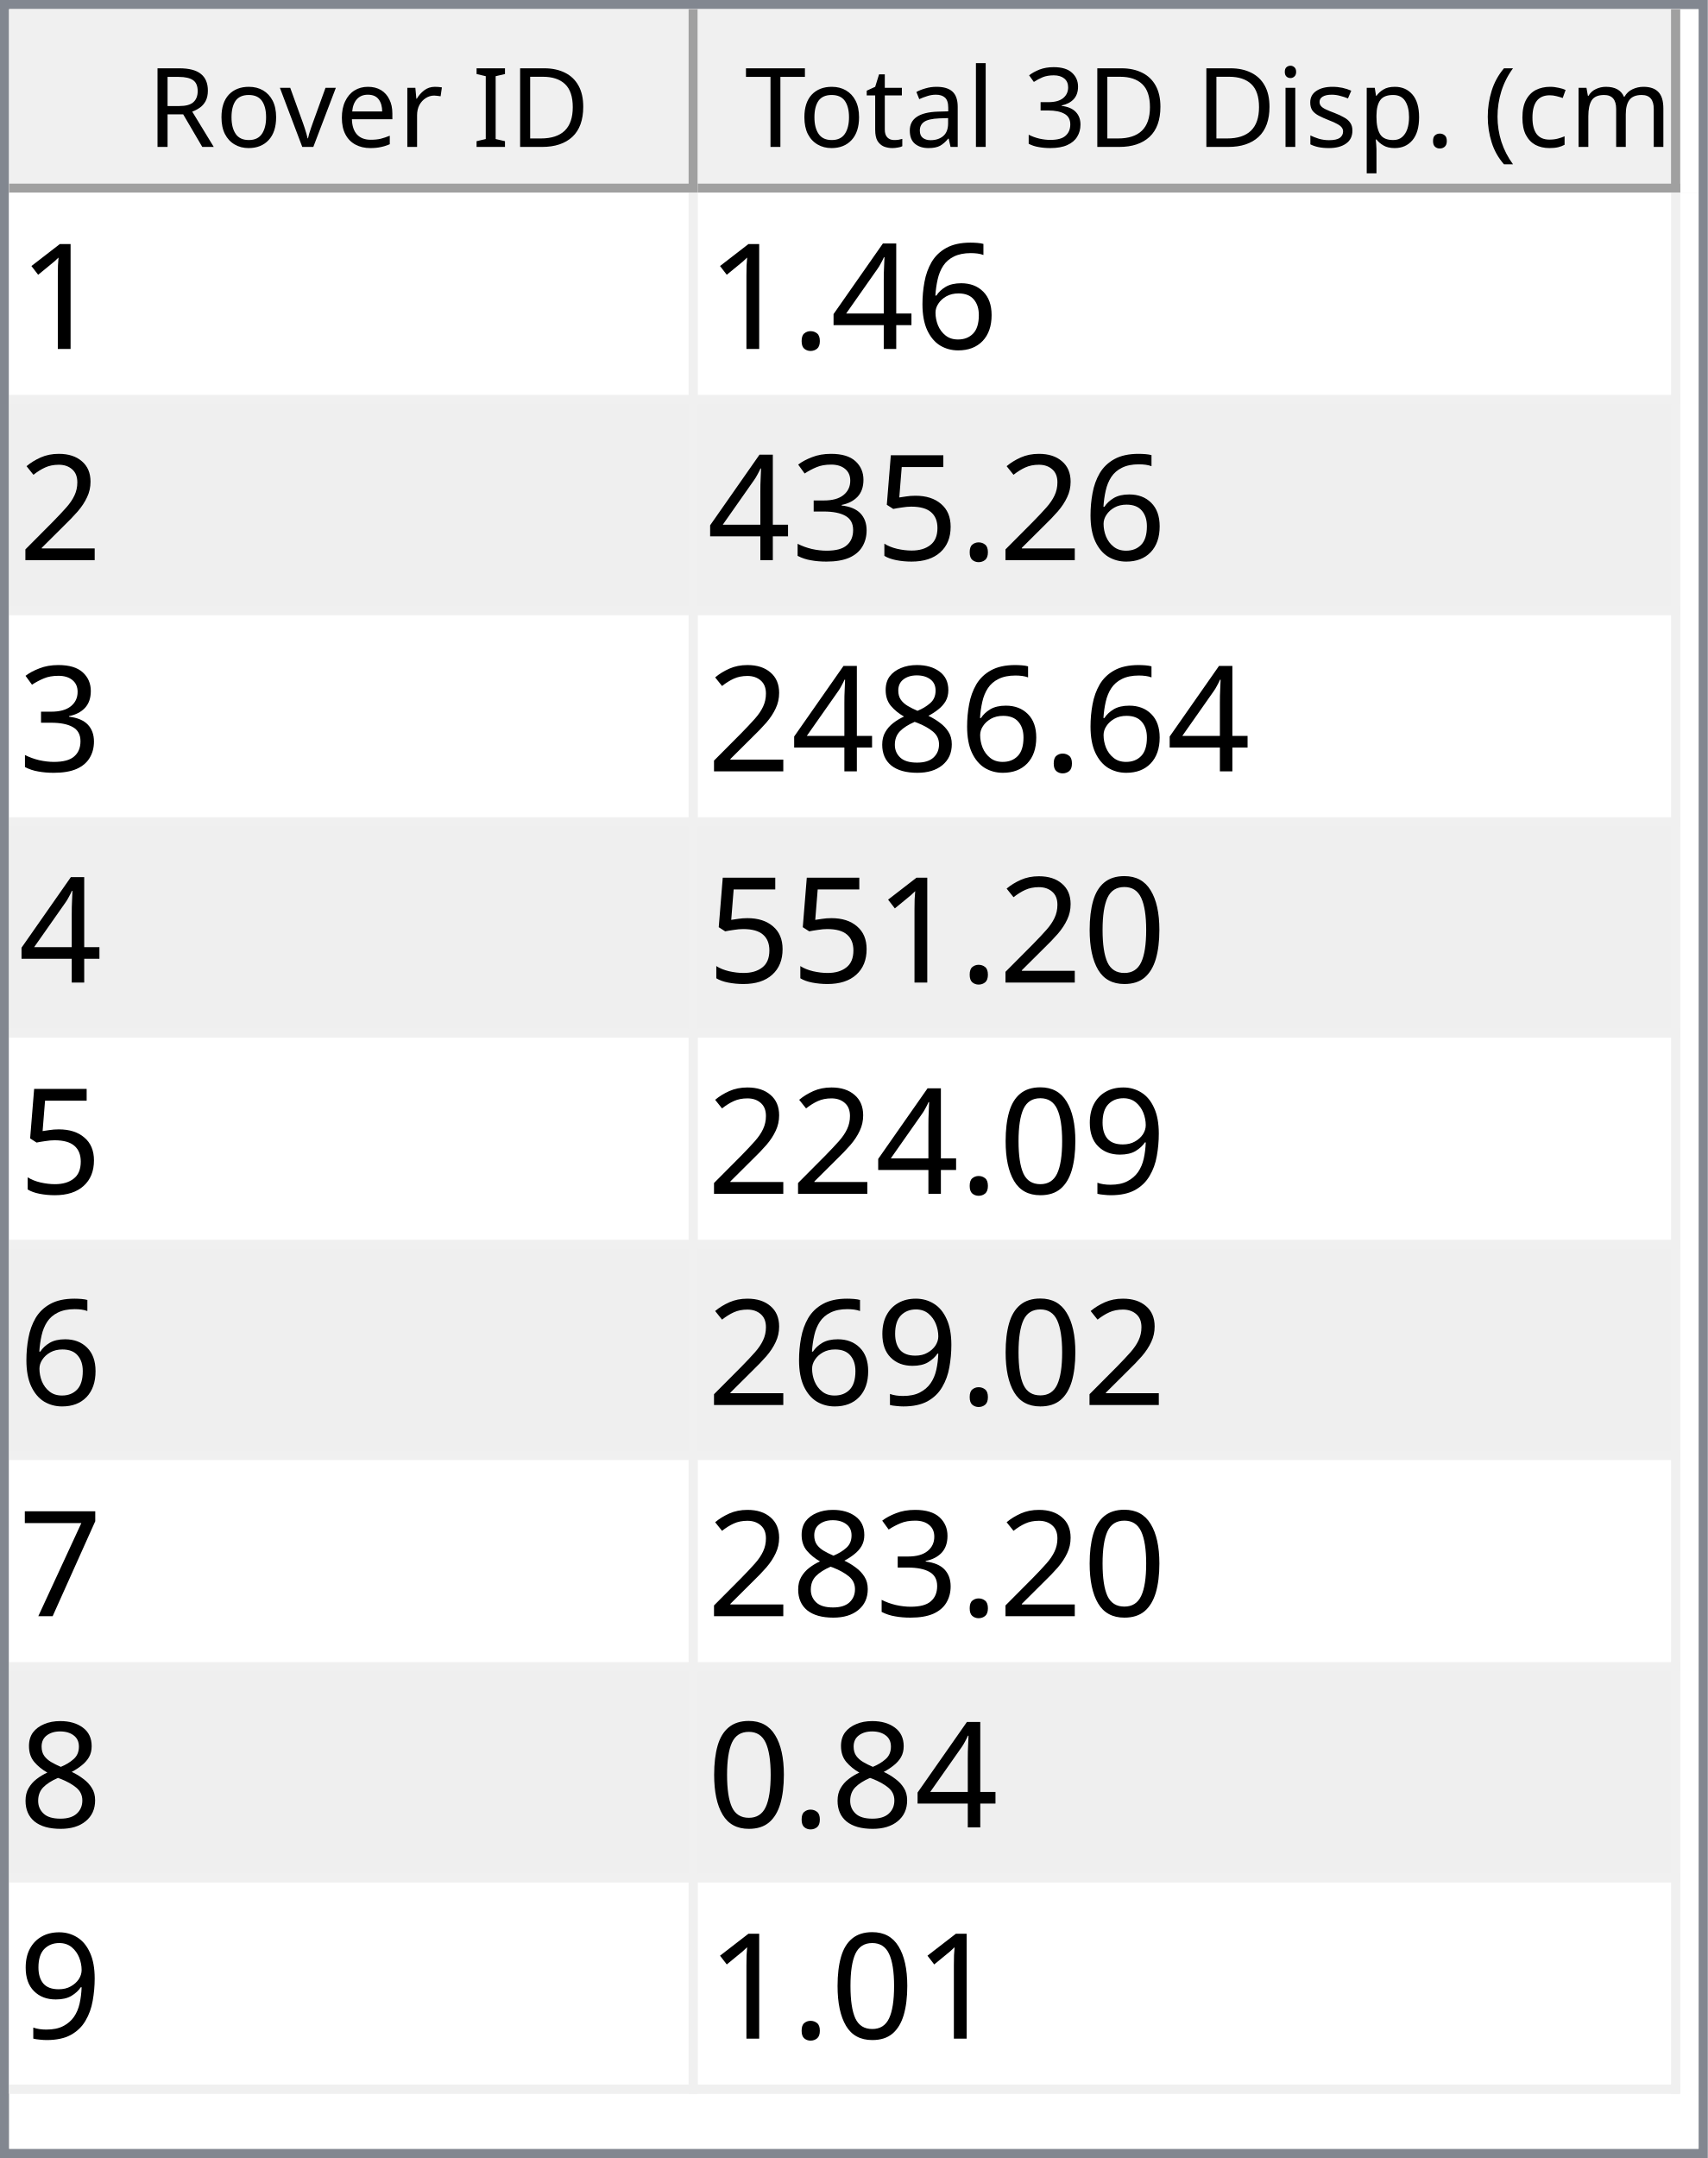
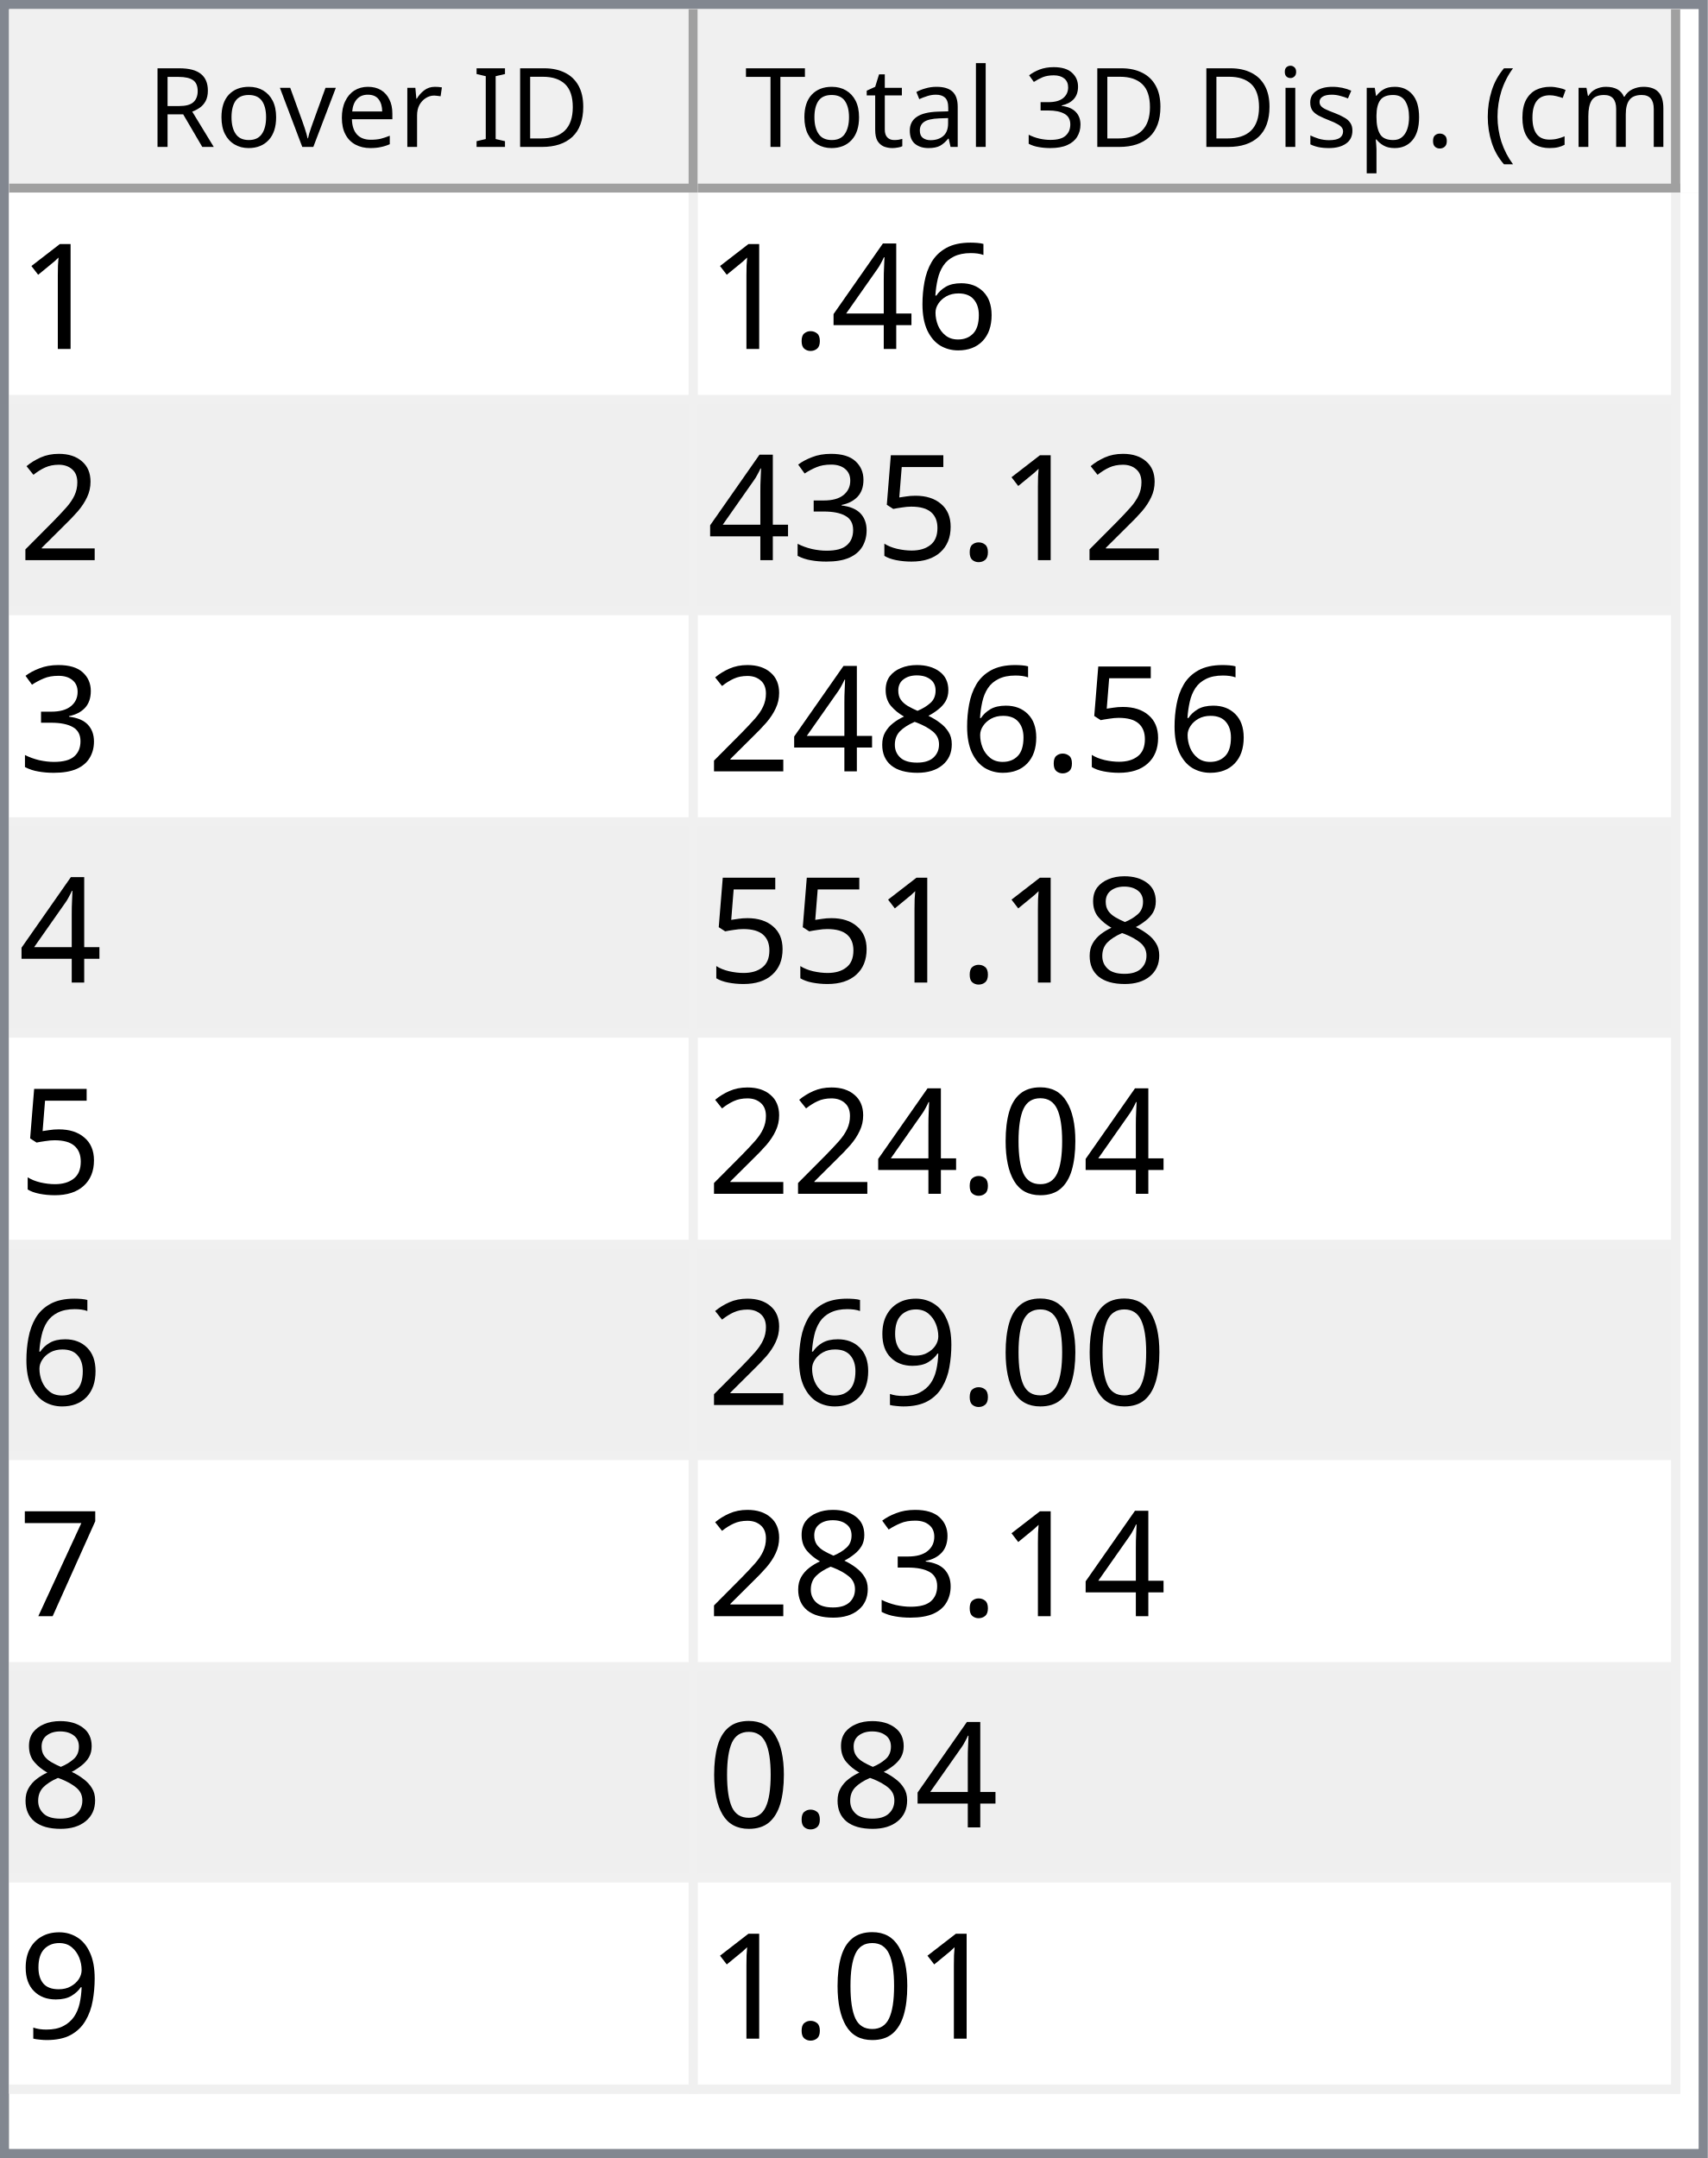
<svg xmlns="http://www.w3.org/2000/svg" style="fill-opacity:1; color-rendering:auto; color-interpolation:auto; text-rendering:auto; stroke:black; stroke-linecap:square; stroke-miterlimit:10; shape-rendering:auto; stroke-opacity:1; fill:black; stroke-dasharray:none; font-weight:normal; stroke-width:1; font-family:'Dialog'; font-style:normal; stroke-linejoin:miter; font-size:12px; stroke-dashoffset:0; image-rendering:auto;" width="186" height="235">
  <defs id="genericDefs" />
  <g>
    <defs id="defs1">
      <clipPath clipPathUnits="userSpaceOnUse" id="clipPath1">
        <path d="M0 0 L186 0 L186 235 L0 235 L0 0 Z" />
      </clipPath>
      <clipPath clipPathUnits="userSpaceOnUse" id="clipPath2">
        <path d="M0 0 L0 235 L186 235 L186 0 Z" />
      </clipPath>
      <clipPath clipPathUnits="userSpaceOnUse" id="clipPath3">
        <path d="M0 0 L0 20 L184 20 L184 0 Z" />
      </clipPath>
      <clipPath clipPathUnits="userSpaceOnUse" id="clipPath4">
        <path d="M0 0 L0 20 L75 20 L75 0 Z" />
      </clipPath>
      <clipPath clipPathUnits="userSpaceOnUse" id="clipPath5">
        <path d="M1 1 L1 19 L74 19 L74 1 Z" />
      </clipPath>
      <clipPath clipPathUnits="userSpaceOnUse" id="clipPath6">
        <path d="M0 0 L0 18 L73 18 L73 0 Z" />
      </clipPath>
      <clipPath clipPathUnits="userSpaceOnUse" id="clipPath7">
        <path d="M-0.5 -0.5 L-0.5 19.5 L74.5 19.5 L74.5 -0.5 Z" />
      </clipPath>
      <clipPath clipPathUnits="userSpaceOnUse" id="clipPath8">
        <path d="M0 0 L0 20 L107 20 L107 0 Z" />
      </clipPath>
      <clipPath clipPathUnits="userSpaceOnUse" id="clipPath9">
        <path d="M1 1 L1 19 L106 19 L106 1 Z" />
      </clipPath>
      <clipPath clipPathUnits="userSpaceOnUse" id="clipPath10">
        <path d="M0 0 L0 18 L105 18 L105 0 Z" />
      </clipPath>
      <clipPath clipPathUnits="userSpaceOnUse" id="clipPath11">
        <path d="M-0.5 -0.5 L-0.5 19.5 L106.5 19.5 L106.5 -0.5 Z" />
      </clipPath>
      <clipPath clipPathUnits="userSpaceOnUse" id="clipPath12">
        <path d="M0 0 L0 213 L184 213 L184 0 Z" />
      </clipPath>
      <clipPath clipPathUnits="userSpaceOnUse" id="clipPath13">
        <path d="M0 0 L0 207 L182 207 L182 0 Z" />
      </clipPath>
      <clipPath clipPathUnits="userSpaceOnUse" id="clipPath14">
        <path d="M-0.5 -0.5 L-0.5 206.5 L181.5 206.5 L181.5 -0.5 Z" />
      </clipPath>
      <clipPath clipPathUnits="userSpaceOnUse" id="clipPath15">
        <path d="M0 0 L0 22 L74 22 L74 0 Z" />
      </clipPath>
      <clipPath clipPathUnits="userSpaceOnUse" id="clipPath16">
        <path d="M0 0 L0 22 L106 22 L106 0 Z" />
      </clipPath>
      <font horiz-adv-x="64.551" id="font1">
        <font-face ascent="107.91" descent="25.098" units-per-em="100" style="font-style:normal; font-family:Segoe UI; font-weight:normal;" />
        <missing-glyph horiz-adv-x="64.551" d="M8.109 0 L8.109 68.266 L56.453 68.266 L56.453 0 L8.109 0 ZM15.328 7.234 L49.219 7.234 L49.219 61.031 L15.328 61.031 L15.328 7.234 Z" />
        <glyph unicode="D" horiz-adv-x="70.117" d="M9.188 0 L9.188 70.016 L28.516 70.016 Q65.531 70.016 65.531 35.891 Q65.531 19.672 55.25 9.836 Q44.969 0 27.734 0 L9.188 0 ZM17.391 62.594 L17.391 7.422 L27.828 7.422 Q41.609 7.422 49.273 14.797 Q56.938 22.172 56.938 35.688 Q56.938 62.594 28.328 62.594 L17.391 62.594 Z" />
        <glyph unicode="I" horiz-adv-x="26.611" d="M17.391 0 L9.188 0 L9.188 70.016 L17.391 70.016 L17.391 0 Z" />
        <glyph unicode=" " horiz-adv-x="27.393" d="" />
        <glyph unicode="r" horiz-adv-x="34.766" d="M34.188 41.891 Q32.078 43.5 28.125 43.5 Q23 43.5 19.555 38.672 Q16.109 33.844 16.109 25.484 L16.109 0 L8.109 0 L8.109 50 L16.109 50 L16.109 39.703 L16.312 39.703 Q18.016 44.969 21.531 47.922 Q25.047 50.875 29.391 50.875 Q32.516 50.875 34.188 50.203 L34.188 41.891 Z" />
        <glyph unicode="e" horiz-adv-x="52.295" d="M48.297 23 L12.984 23 Q13.188 14.656 17.484 10.109 Q21.781 5.562 29.297 5.562 Q37.75 5.562 44.828 11.141 L44.828 3.609 Q38.234 -1.172 27.391 -1.172 Q16.797 -1.172 10.742 5.641 Q4.688 12.453 4.688 24.812 Q4.688 36.469 11.305 43.82 Q17.922 51.172 27.734 51.172 Q37.547 51.172 42.922 44.828 Q48.297 38.484 48.297 27.203 L48.297 23 ZM40.094 29.781 Q40.047 36.719 36.75 40.578 Q33.453 44.438 27.594 44.438 Q21.922 44.438 17.969 40.383 Q14.016 36.328 13.094 29.781 L40.094 29.781 Z" />
        <glyph unicode="v" horiz-adv-x="47.9" d="M47.406 50 L27.484 0 L19.625 0 L0.688 50 L9.469 50 L22.172 13.672 Q23.578 9.672 23.922 6.688 L24.125 6.688 Q24.609 10.453 25.688 13.484 L38.969 50 L47.406 50 Z" />
        <glyph unicode="o" horiz-adv-x="58.594" d="M29 -1.172 Q17.922 -1.172 11.305 5.836 Q4.688 12.844 4.688 24.422 Q4.688 37.016 11.57 44.094 Q18.453 51.172 30.172 51.172 Q41.359 51.172 47.633 44.289 Q53.906 37.406 53.906 25.203 Q53.906 13.234 47.141 6.031 Q40.375 -1.172 29 -1.172 ZM29.594 44.438 Q21.875 44.438 17.383 39.188 Q12.891 33.938 12.891 24.703 Q12.891 15.828 17.43 10.695 Q21.969 5.562 29.594 5.562 Q37.359 5.562 41.531 10.594 Q45.703 15.625 45.703 24.906 Q45.703 34.281 41.531 39.359 Q37.359 44.438 29.594 44.438 Z" />
        <glyph unicode="R" horiz-adv-x="59.814" d="M59.375 0 L49.609 0 L37.891 19.625 Q36.281 22.359 34.766 24.289 Q33.25 26.219 31.664 27.438 Q30.078 28.656 28.25 29.219 Q26.422 29.781 24.125 29.781 L17.391 29.781 L17.391 0 L9.188 0 L9.188 70.016 L30.078 70.016 Q34.672 70.016 38.555 68.867 Q42.438 67.719 45.289 65.375 Q48.141 63.031 49.758 59.547 Q51.375 56.062 51.375 51.375 Q51.375 47.703 50.273 44.656 Q49.172 41.609 47.148 39.211 Q45.125 36.812 42.266 35.133 Q39.406 33.453 35.844 32.516 L35.844 32.328 Q37.594 31.547 38.891 30.547 Q40.188 29.547 41.359 28.18 Q42.531 26.812 43.68 25.078 Q44.828 23.344 46.234 21.047 L59.375 0 ZM17.391 62.594 L17.391 37.203 L28.516 37.203 Q31.594 37.203 34.203 38.133 Q36.812 39.062 38.719 40.797 Q40.625 42.531 41.703 45.047 Q42.781 47.562 42.781 50.688 Q42.781 56.297 39.141 59.445 Q35.5 62.594 28.609 62.594 L17.391 62.594 Z" />
        <glyph unicode=")" horiz-adv-x="30.176" d="M8.297 -15.922 L1.172 -15.922 Q16.406 2.344 16.406 26.812 Q16.406 51.469 1.078 70.016 L8.297 70.016 Q23.531 52.156 23.531 26.703 Q23.531 1.375 8.297 -15.922 Z" />
        <glyph unicode="m" horiz-adv-x="86.133" d="M79.109 0 L71.094 0 L71.094 28.719 Q71.094 37.016 68.531 40.727 Q65.969 44.438 59.906 44.438 Q54.781 44.438 51.195 39.75 Q47.609 35.062 47.609 28.516 L47.609 0 L39.594 0 L39.594 29.688 Q39.594 44.438 28.219 44.438 Q22.953 44.438 19.531 40.016 Q16.109 35.594 16.109 28.516 L16.109 0 L8.109 0 L8.109 50 L16.109 50 L16.109 42.094 L16.312 42.094 Q21.625 51.172 31.844 51.172 Q36.969 51.172 40.773 48.312 Q44.578 45.453 46 40.828 Q51.562 51.172 62.594 51.172 Q79.109 51.172 79.109 30.812 L79.109 0 Z" />
        <glyph unicode="c" horiz-adv-x="46.191" d="M42.188 2.297 Q36.422 -1.172 28.516 -1.172 Q17.828 -1.172 11.258 5.789 Q4.688 12.75 4.688 23.828 Q4.688 36.188 11.766 43.68 Q18.844 51.172 30.672 51.172 Q37.25 51.172 42.281 48.734 L42.281 40.531 Q36.719 44.438 30.375 44.438 Q22.703 44.438 17.797 38.945 Q12.891 33.453 12.891 24.516 Q12.891 15.719 17.508 10.641 Q22.125 5.562 29.891 5.562 Q36.422 5.562 42.188 9.906 L42.188 2.297 Z" />
        <glyph unicode="(" horiz-adv-x="30.176" d="M29.109 -15.922 L21.969 -15.922 Q6.844 1.375 6.844 26.703 Q6.844 52.156 21.969 70.016 L29.203 70.016 Q13.875 51.469 13.875 26.812 Q13.875 2.344 29.109 -15.922 Z" />
        <glyph unicode="." horiz-adv-x="21.68" d="M10.891 -1.078 Q8.641 -1.078 7.055 0.539 Q5.469 2.156 5.469 4.391 Q5.469 6.641 7.055 8.273 Q8.641 9.906 10.891 9.906 Q13.188 9.906 14.797 8.273 Q16.406 6.641 16.406 4.391 Q16.406 2.156 14.797 0.539 Q13.188 -1.078 10.891 -1.078 Z" />
        <glyph unicode="p" horiz-adv-x="58.789" d="M16.312 7.234 L16.109 7.234 L16.109 -23 L8.109 -23 L8.109 50 L16.109 50 L16.109 41.219 L16.312 41.219 Q22.219 51.172 33.594 51.172 Q43.266 51.172 48.688 44.461 Q54.109 37.75 54.109 26.469 Q54.109 13.922 48 6.375 Q41.891 -1.172 31.297 -1.172 Q21.578 -1.172 16.312 7.234 ZM16.109 27.391 L16.109 20.406 Q16.109 14.203 20.141 9.883 Q24.172 5.562 30.375 5.562 Q37.641 5.562 41.773 11.133 Q45.906 16.703 45.906 26.609 Q45.906 34.969 42.047 39.703 Q38.188 44.438 31.594 44.438 Q24.609 44.438 20.359 39.578 Q16.109 34.719 16.109 27.391 Z" />
        <glyph unicode="s" horiz-adv-x="42.432" d="M5.078 1.812 L5.078 10.406 Q11.625 5.562 19.484 5.562 Q30.031 5.562 30.031 12.594 Q30.031 14.594 29.125 15.992 Q28.219 17.391 26.68 18.461 Q25.141 19.531 23.07 20.383 Q21 21.234 18.609 22.172 Q15.281 23.484 12.766 24.828 Q10.25 26.172 8.57 27.859 Q6.891 29.547 6.031 31.695 Q5.172 33.844 5.172 36.719 Q5.172 40.234 6.789 42.945 Q8.406 45.656 11.086 47.484 Q13.766 49.312 17.211 50.242 Q20.656 51.172 24.312 51.172 Q30.812 51.172 35.938 48.922 L35.938 40.828 Q30.422 44.438 23.25 44.438 Q21 44.438 19.195 43.922 Q17.391 43.406 16.094 42.477 Q14.797 41.547 14.086 40.258 Q13.375 38.969 13.375 37.406 Q13.375 35.453 14.086 34.133 Q14.797 32.812 16.164 31.789 Q17.531 30.766 19.484 29.938 Q21.438 29.109 23.922 28.125 Q27.25 26.859 29.883 25.516 Q32.516 24.172 34.375 22.484 Q36.234 20.797 37.234 18.602 Q38.234 16.406 38.234 13.375 Q38.234 9.672 36.602 6.938 Q34.969 4.203 32.234 2.398 Q29.5 0.594 25.93 -0.289 Q22.359 -1.172 18.453 -1.172 Q10.75 -1.172 5.078 1.812 Z" />
        <glyph unicode="i" horiz-adv-x="24.219" d="M12.203 62.703 Q10.062 62.703 8.547 64.164 Q7.031 65.625 7.031 67.875 Q7.031 70.125 8.547 71.609 Q10.062 73.094 12.203 73.094 Q14.406 73.094 15.945 71.609 Q17.484 70.125 17.484 67.875 Q17.484 65.719 15.945 64.211 Q14.406 62.703 12.203 62.703 ZM16.109 0 L8.109 0 L8.109 50 L16.109 50 L16.109 0 Z" />
        <glyph unicode="3" horiz-adv-x="53.906" d="M46.531 19.828 Q46.531 15.094 44.75 11.211 Q42.969 7.328 39.719 4.57 Q36.469 1.812 31.93 0.297 Q27.391 -1.219 21.922 -1.219 Q11.922 -1.219 6 2.594 L6 11.188 Q13.094 5.609 22.219 5.609 Q25.875 5.609 28.828 6.539 Q31.781 7.469 33.906 9.227 Q36.031 10.984 37.18 13.477 Q38.328 15.969 38.328 19.094 Q38.328 32.812 18.797 32.812 L12.984 32.812 L12.984 39.594 L18.5 39.594 Q35.797 39.594 35.797 52.484 Q35.797 64.406 22.609 64.406 Q15.188 64.406 8.688 59.422 L8.688 67.188 Q15.375 71.188 24.609 71.188 Q29 71.188 32.57 69.969 Q36.141 68.75 38.68 66.555 Q41.219 64.359 42.609 61.281 Q44 58.203 44 54.5 Q44 40.672 30.031 36.719 L30.031 36.531 Q33.594 36.141 36.625 34.797 Q39.656 33.453 41.852 31.305 Q44.047 29.156 45.289 26.25 Q46.531 23.344 46.531 19.828 Z" />
        <glyph unicode="l" horiz-adv-x="24.219" d="M16.109 0 L8.109 0 L8.109 74.031 L16.109 74.031 L16.109 0 Z" />
        <glyph unicode="a" horiz-adv-x="50.879" d="M43.891 0 L35.891 0 L35.891 7.812 L35.688 7.812 Q30.469 -1.172 20.312 -1.172 Q12.844 -1.172 8.617 2.781 Q4.391 6.734 4.391 13.281 Q4.391 27.297 20.906 29.594 L35.891 31.688 Q35.891 44.438 25.594 44.438 Q16.547 44.438 9.281 38.281 L9.281 46.484 Q16.656 51.172 26.266 51.172 Q43.891 51.172 43.891 32.516 L43.891 0 ZM35.891 25.297 L23.828 23.641 Q18.266 22.859 15.43 20.875 Q12.594 18.891 12.594 13.875 Q12.594 10.203 15.211 7.883 Q17.828 5.562 22.172 5.562 Q28.125 5.562 32.008 9.742 Q35.891 13.922 35.891 20.312 L35.891 25.297 Z" />
        <glyph unicode="t" horiz-adv-x="33.887" d="M31.297 0.484 Q28.469 -1.078 23.828 -1.078 Q10.688 -1.078 10.688 13.578 L10.688 43.172 L2.094 43.172 L2.094 50 L10.688 50 L10.688 62.203 L18.703 64.797 L18.703 50 L31.297 50 L31.297 43.172 L18.703 43.172 L18.703 14.984 Q18.703 9.969 20.414 7.82 Q22.125 5.672 26.078 5.672 Q29.109 5.672 31.297 7.328 L31.297 0.484 Z" />
        <glyph unicode="T" horiz-adv-x="52.393" d="M50.594 62.594 L30.375 62.594 L30.375 0 L22.172 0 L22.172 62.594 L2 62.594 L2 70.016 L50.594 70.016 L50.594 62.594 Z" />
      </font>
      <font horiz-adv-x="75.0" id="font2">
        <font-face ascent="100.537" descent="21.973" units-per-em="100" style="font-style:normal; font-family:sans-serif; font-weight:normal;" />
        <missing-glyph horiz-adv-x="75.0" d="M12.5 0 L12.5 62.5 L62.5 62.5 L62.5 0 L12.5 0 ZM14.062 1.562 L60.938 1.562 L60.938 60.938 L14.062 60.938 L14.062 1.562 Z" />
        <glyph unicode="1" horiz-adv-x="55.615" d="M37.25 0 L28.469 0 L28.469 56 Q25.297 52.984 20.141 49.953 Q14.984 46.922 10.891 45.406 L10.891 53.906 Q18.266 57.375 23.781 62.305 Q29.297 67.234 31.594 71.875 L37.25 71.875 L37.25 0 Z" />
        <glyph unicode="6" horiz-adv-x="55.615" d="M49.75 54.047 L41.016 53.375 Q39.844 58.547 37.703 60.891 Q34.125 64.656 28.906 64.656 Q24.703 64.656 21.531 62.312 Q17.391 59.281 14.992 53.469 Q12.594 47.656 12.5 36.922 Q15.672 41.75 20.266 44.094 Q24.859 46.438 29.891 46.438 Q38.672 46.438 44.852 39.969 Q51.031 33.5 51.031 23.25 Q51.031 16.5 48.125 10.719 Q45.219 4.938 40.141 1.859 Q35.062 -1.219 28.609 -1.219 Q17.625 -1.219 10.695 6.859 Q3.766 14.938 3.766 33.5 Q3.766 54.25 11.422 63.672 Q18.109 71.875 29.438 71.875 Q37.891 71.875 43.289 67.141 Q48.688 62.406 49.75 54.047 ZM13.875 23.188 Q13.875 18.656 15.797 14.508 Q17.719 10.359 21.188 8.18 Q24.656 6 28.469 6 Q34.031 6 38.039 10.492 Q42.047 14.984 42.047 22.703 Q42.047 30.125 38.086 34.398 Q34.125 38.672 28.125 38.672 Q22.172 38.672 18.023 34.398 Q13.875 30.125 13.875 23.188 Z" />
        <glyph unicode="4" horiz-adv-x="55.615" d="M32.328 0 L32.328 17.141 L1.266 17.141 L1.266 25.203 L33.938 71.578 L41.109 71.578 L41.109 25.203 L50.781 25.203 L50.781 17.141 L41.109 17.141 L41.109 0 L32.328 0 ZM32.328 25.203 L32.328 57.469 L9.906 25.203 L32.328 25.203 Z" />
        <glyph unicode="." horiz-adv-x="27.783" d="M9.078 0 L9.078 10.016 L19.094 10.016 L19.094 0 L9.078 0 Z" />
        <glyph unicode="2" horiz-adv-x="55.615" d="M50.344 8.453 L50.344 0 L3.031 0 Q2.938 3.172 4.047 6.109 Q5.859 10.938 9.836 15.625 Q13.812 20.312 21.344 26.469 Q33.016 36.031 37.117 41.625 Q41.219 47.219 41.219 52.203 Q41.219 57.422 37.477 61.008 Q33.734 64.594 27.734 64.594 Q21.391 64.594 17.578 60.789 Q13.766 56.984 13.719 50.25 L4.688 51.172 Q5.609 61.281 11.664 66.578 Q17.719 71.875 27.938 71.875 Q38.234 71.875 44.242 66.164 Q50.25 60.453 50.25 52 Q50.25 47.703 48.492 43.555 Q46.734 39.406 42.656 34.812 Q38.578 30.219 29.109 22.219 Q21.188 15.578 18.945 13.211 Q16.703 10.844 15.234 8.453 L50.344 8.453 Z" />
        <glyph unicode="5" horiz-adv-x="55.615" d="M4.156 18.75 L13.375 19.531 Q14.406 12.797 18.141 9.398 Q21.875 6 27.156 6 Q33.5 6 37.891 10.789 Q42.281 15.578 42.281 23.484 Q42.281 31 38.062 35.352 Q33.844 39.703 27 39.703 Q22.75 39.703 19.336 37.773 Q15.922 35.844 13.969 32.766 L5.719 33.844 L12.641 70.609 L48.25 70.609 L48.25 62.203 L19.672 62.203 L15.828 42.969 Q22.266 47.469 29.344 47.469 Q38.719 47.469 45.164 40.969 Q51.609 34.469 51.609 24.266 Q51.609 14.547 45.953 7.469 Q39.062 -1.219 27.156 -1.219 Q17.391 -1.219 11.211 4.25 Q5.031 9.719 4.156 18.75 Z" />
        <glyph unicode="3" horiz-adv-x="55.615" d="M4.203 18.891 L12.984 20.062 Q14.5 12.594 18.141 9.297 Q21.781 6 27 6 Q33.203 6 37.477 10.297 Q41.75 14.594 41.75 20.953 Q41.75 27 37.797 30.93 Q33.844 34.859 27.734 34.859 Q25.25 34.859 21.531 33.891 L22.516 41.609 Q23.391 41.5 23.922 41.5 Q29.547 41.5 34.039 44.43 Q38.531 47.359 38.531 53.469 Q38.531 58.297 35.258 61.477 Q31.984 64.656 26.812 64.656 Q21.688 64.656 18.266 61.43 Q14.844 58.203 13.875 51.766 L5.078 53.328 Q6.688 62.156 12.398 67.016 Q18.109 71.875 26.609 71.875 Q32.469 71.875 37.398 69.359 Q42.328 66.844 44.945 62.5 Q47.562 58.156 47.562 53.266 Q47.562 48.641 45.07 44.828 Q42.578 41.016 37.703 38.766 Q44.047 37.312 47.562 32.695 Q51.078 28.078 51.078 21.141 Q51.078 11.766 44.242 5.25 Q37.406 -1.266 26.953 -1.266 Q17.531 -1.266 11.305 4.352 Q5.078 9.969 4.203 18.891 Z" />
        <glyph unicode="8" horiz-adv-x="55.615" d="M17.672 38.812 Q12.203 40.828 9.57 44.539 Q6.938 48.25 6.938 53.422 Q6.938 61.234 12.555 66.555 Q18.172 71.875 27.484 71.875 Q36.859 71.875 42.578 66.43 Q48.297 60.984 48.297 53.172 Q48.297 48.188 45.68 44.508 Q43.062 40.828 37.75 38.812 Q44.344 36.672 47.781 31.883 Q51.219 27.094 51.219 20.453 Q51.219 11.281 44.727 5.031 Q38.234 -1.219 27.641 -1.219 Q17.047 -1.219 10.547 5.055 Q4.047 11.328 4.047 20.703 Q4.047 27.688 7.594 32.398 Q11.141 37.109 17.672 38.812 ZM15.922 53.719 Q15.922 48.641 19.195 45.414 Q22.469 42.188 27.688 42.188 Q32.766 42.188 36.016 45.383 Q39.266 48.578 39.266 53.219 Q39.266 58.062 35.914 61.359 Q32.562 64.656 27.594 64.656 Q22.562 64.656 19.242 61.43 Q15.922 58.203 15.922 53.719 ZM13.094 20.656 Q13.094 16.891 14.875 13.375 Q16.656 9.859 20.172 7.93 Q23.688 6 27.734 6 Q34.031 6 38.133 10.055 Q42.234 14.109 42.234 20.359 Q42.234 26.703 38.016 30.859 Q33.797 35.016 27.438 35.016 Q21.234 35.016 17.164 30.914 Q13.094 26.812 13.094 20.656 Z" />
        <glyph unicode="0" horiz-adv-x="55.615" d="M4.156 35.297 Q4.156 48 6.766 55.742 Q9.375 63.484 14.523 67.68 Q19.672 71.875 27.484 71.875 Q33.25 71.875 37.594 69.555 Q41.938 67.234 44.773 62.867 Q47.609 58.5 49.219 52.227 Q50.828 45.953 50.828 35.297 Q50.828 22.703 48.242 14.969 Q45.656 7.234 40.508 3.008 Q35.359 -1.219 27.484 -1.219 Q17.141 -1.219 11.234 6.203 Q4.156 15.141 4.156 35.297 ZM13.188 35.297 Q13.188 17.672 17.312 11.836 Q21.438 6 27.484 6 Q33.547 6 37.672 11.859 Q41.797 17.719 41.797 35.297 Q41.797 52.984 37.672 58.789 Q33.547 64.594 27.391 64.594 Q21.344 64.594 17.719 59.469 Q13.188 52.938 13.188 35.297 Z" />
        <glyph unicode="9" horiz-adv-x="55.615" d="M5.469 16.547 L13.922 17.328 Q14.984 11.375 18.016 8.688 Q21.047 6 25.781 6 Q29.828 6 32.883 7.859 Q35.938 9.719 37.891 12.82 Q39.844 15.922 41.164 21.195 Q42.484 26.469 42.484 31.938 Q42.484 32.516 42.438 33.688 Q39.797 29.5 35.234 26.883 Q30.672 24.266 25.344 24.266 Q16.453 24.266 10.305 30.711 Q4.156 37.156 4.156 47.703 Q4.156 58.594 10.578 65.234 Q17 71.875 26.656 71.875 Q33.641 71.875 39.43 68.117 Q45.219 64.359 48.219 57.398 Q51.219 50.438 51.219 37.25 Q51.219 23.531 48.242 15.406 Q45.266 7.281 39.383 3.031 Q33.5 -1.219 25.594 -1.219 Q17.188 -1.219 11.867 3.445 Q6.547 8.109 5.469 16.547 ZM41.453 48.141 Q41.453 55.719 37.43 60.156 Q33.406 64.594 27.734 64.594 Q21.875 64.594 17.531 59.812 Q13.188 55.031 13.188 47.406 Q13.188 40.578 17.312 36.305 Q21.438 32.031 27.484 32.031 Q33.594 32.031 37.523 36.305 Q41.453 40.578 41.453 48.141 Z" />
        <glyph unicode="7" horiz-adv-x="55.615" d="M4.734 62.203 L4.734 70.656 L51.078 70.656 L51.078 63.812 Q44.234 56.547 37.523 44.484 Q30.812 32.422 27.156 19.672 Q24.516 10.688 23.781 0 L14.75 0 Q14.891 8.453 18.062 20.414 Q21.234 32.375 27.172 43.484 Q33.109 54.594 39.797 62.203 L4.734 62.203 Z" />
      </font>
    </defs>
    <g style="fill:white; stroke:white;">
      <rect x="0" y="0" width="186" style="clip-path:url(#clipPath1); stroke:none;" height="235" />
    </g>
    <g style="fill:white; text-rendering:optimizeSpeed; color-rendering:optimizeSpeed; image-rendering:optimizeSpeed; shape-rendering:crispEdges; stroke:white; color-interpolation:sRGB;">
      <rect x="0" width="186" height="235" y="0" style="stroke:none;" />
      <path style="stroke:none;" d="M0 235 L186 235 L186 0 L0 0 Z" />
    </g>
    <g style="fill:rgb(240,240,240); font-family:'Segoe UI'; stroke:rgb(240,240,240);">
      <rect x="0" y="0" width="186" style="clip-path:url(#clipPath2); stroke:none;" height="235" />
    </g>
    <g style="fill:rgb(130,135,144); font-family:'Segoe UI'; stroke:rgb(130,135,144);">
      <path d="M0 0 L186 0 L186 235 L0 235 L0 0 ZM1 1 L185 1 L185 234 L1 234 L1 1 Z" style="fill-rule:evenodd; clip-path:url(#clipPath2); stroke:none;" />
    </g>
    <g style="fill:white; font-family:'Segoe UI'; stroke:white;" transform="translate(1,1)">
      <rect x="0" y="0" width="184" style="clip-path:url(#clipPath3); stroke:none;" height="20" />
    </g>
    <g style="fill:rgb(240,240,240); font-family:'Segoe UI'; stroke:rgb(240,240,240);" transform="translate(1,1)">
      <rect x="0" y="0" width="75" style="clip-path:url(#clipPath4); stroke:none;" height="20" />
    </g>
    <g style="font-family:'Segoe UI';" transform="translate(2,2)">
      <text x="14" xml:space="preserve" y="14" style="clip-path:url(#clipPath6); stroke:none;">Rover ID</text>
    </g>
    <g style="fill:rgb(160,160,160); font-family:'Segoe UI'; stroke:rgb(160,160,160); stroke-linejoin:bevel;" transform="translate(1.5,1.5)">
      <line x1="74" x2="74" y1="0" style="fill:none; clip-path:url(#clipPath7);" y2="19" />
    </g>
    <g style="fill:rgb(160,160,160); font-family:'Segoe UI'; stroke:rgb(160,160,160); stroke-linejoin:bevel;" transform="matrix(1,0,0,1,1,1) translate(0.5,0.5)">
      <line x1="0" x2="74" y1="19" style="fill:none; clip-path:url(#clipPath7);" y2="19" />
    </g>
    <g style="fill:rgb(240,240,240); font-family:'Segoe UI'; stroke:rgb(240,240,240);" transform="translate(76,1)">
      <rect x="0" y="0" width="107" style="clip-path:url(#clipPath8); stroke:none;" height="20" />
    </g>
    <g style="font-family:'Segoe UI';" transform="translate(77,2)">
      <text x="1" xml:space="preserve" y="14" style="clip-path:url(#clipPath10); stroke:none;"> Total 3D Disp. (cm)</text>
    </g>
    <g style="fill:rgb(160,160,160); font-family:'Segoe UI'; stroke:rgb(160,160,160); stroke-linejoin:bevel;" transform="translate(76.5,1.5)">
      <line x1="106" x2="106" y1="0" style="fill:none; clip-path:url(#clipPath11);" y2="19" />
    </g>
    <g style="fill:rgb(160,160,160); font-family:'Segoe UI'; stroke:rgb(160,160,160); stroke-linejoin:bevel;" transform="matrix(1,0,0,1,76,1) translate(0.5,0.5)">
      <line x1="0" x2="106" y1="19" style="fill:none; clip-path:url(#clipPath11);" y2="19" />
    </g>
    <g style="fill:white; font-family:'Segoe UI'; stroke:white;" transform="translate(1,21)">
      <rect x="0" y="0" width="184" style="clip-path:url(#clipPath12); stroke:none;" height="213" />
    </g>
    <g style="fill:rgb(240,240,240); font-size:16px; font-family:sans-serif; stroke:rgb(240,240,240);" transform="translate(1,21)">
      <rect x="0" y="0" width="182" style="clip-path:url(#clipPath13); stroke:none;" height="207" />
      <line transform="translate(0.5,0.5)" x1="0" x2="181" y1="22" style="clip-path:url(#clipPath14); fill:none; stroke-linejoin:bevel;" y2="22" />
    </g>
    <g transform="matrix(1,0,0,1,1,21) translate(0.5,0.5)" style="fill:rgb(240,240,240); font-size:16px; font-family:sans-serif; stroke:rgb(240,240,240); stroke-linejoin:bevel;">
      <line x1="0" x2="181" y1="45" style="fill:none; clip-path:url(#clipPath14);" y2="45" />
    </g>
    <g transform="matrix(1,0,0,1,1,21) translate(0.5,0.5)" style="fill:rgb(240,240,240); font-size:16px; font-family:sans-serif; stroke:rgb(240,240,240); stroke-linejoin:bevel;">
      <line x1="0" x2="181" y1="68" style="fill:none; clip-path:url(#clipPath14);" y2="68" />
    </g>
    <g transform="matrix(1,0,0,1,1,21) translate(0.5,0.5)" style="fill:rgb(240,240,240); font-size:16px; font-family:sans-serif; stroke:rgb(240,240,240); stroke-linejoin:bevel;">
      <line x1="0" x2="181" y1="91" style="fill:none; clip-path:url(#clipPath14);" y2="91" />
    </g>
    <g transform="matrix(1,0,0,1,1,21) translate(0.5,0.5)" style="fill:rgb(240,240,240); font-size:16px; font-family:sans-serif; stroke:rgb(240,240,240); stroke-linejoin:bevel;">
      <line x1="0" x2="181" y1="114" style="fill:none; clip-path:url(#clipPath14);" y2="114" />
    </g>
    <g transform="matrix(1,0,0,1,1,21) translate(0.5,0.5)" style="fill:rgb(240,240,240); font-size:16px; font-family:sans-serif; stroke:rgb(240,240,240); stroke-linejoin:bevel;">
      <line x1="0" x2="181" y1="137" style="fill:none; clip-path:url(#clipPath14);" y2="137" />
    </g>
    <g transform="matrix(1,0,0,1,1,21) translate(0.5,0.5)" style="fill:rgb(240,240,240); font-size:16px; font-family:sans-serif; stroke:rgb(240,240,240); stroke-linejoin:bevel;">
      <line x1="0" x2="181" y1="160" style="fill:none; clip-path:url(#clipPath14);" y2="160" />
    </g>
    <g transform="matrix(1,0,0,1,1,21) translate(0.5,0.5)" style="fill:rgb(240,240,240); font-size:16px; font-family:sans-serif; stroke:rgb(240,240,240); stroke-linejoin:bevel;">
      <line x1="0" x2="181" y1="183" style="fill:none; clip-path:url(#clipPath14);" y2="183" />
    </g>
    <g transform="matrix(1,0,0,1,1,21) translate(0.5,0.5)" style="fill:rgb(240,240,240); font-size:16px; font-family:sans-serif; stroke:rgb(240,240,240); stroke-linejoin:bevel;">
      <line x1="0" x2="181" y1="206" style="fill:none; clip-path:url(#clipPath14);" y2="206" />
    </g>
    <g transform="matrix(1,0,0,1,1,21) translate(0.5,0.5)" style="fill:rgb(240,240,240); font-size:16px; font-family:sans-serif; stroke:rgb(240,240,240); stroke-linejoin:bevel;">
      <line x1="74" x2="74" y1="0" style="fill:none; clip-path:url(#clipPath14);" y2="206" />
    </g>
    <g transform="matrix(1,0,0,1,1,21) translate(0.5,0.5)" style="fill:rgb(240,240,240); font-size:16px; font-family:sans-serif; stroke:rgb(240,240,240); stroke-linejoin:bevel;">
      <line x1="181" x2="181" y1="0" style="fill:none; clip-path:url(#clipPath14);" y2="206" />
    </g>
    <g style="fill:white; font-size:16px; font-family:sans-serif; stroke:white;" transform="matrix(1,0,0,1,1,21)">
      <rect x="0" y="0" width="74" style="clip-path:url(#clipPath15); stroke:none;" height="22" />
      <text x="1" y="17" style="fill:black; clip-path:url(#clipPath15); stroke:none;" xml:space="preserve">1</text>
    </g>
    <g style="fill:white; font-size:16px; font-family:sans-serif; stroke:white;" transform="matrix(1,0,0,1,1,21) translate(75,0)">
      <rect x="0" y="0" width="106" style="clip-path:url(#clipPath16); stroke:none;" height="22" />
      <text x="1" y="17" style="fill:black; clip-path:url(#clipPath16); stroke:none;" xml:space="preserve">1.46</text>
    </g>
    <g style="fill:rgb(239,239,239); font-size:16px; font-family:sans-serif; stroke:rgb(239,239,239);" transform="matrix(1,0,0,1,1,21) translate(0,23)">
      <rect x="0" y="0" width="74" style="clip-path:url(#clipPath15); stroke:none;" height="22" />
      <text x="1" y="17" style="fill:black; clip-path:url(#clipPath15); stroke:none;" xml:space="preserve">2</text>
    </g>
    <g style="fill:rgb(239,239,239); font-size:16px; font-family:sans-serif; stroke:rgb(239,239,239);" transform="matrix(1,0,0,1,1,21) translate(75,23)">
      <rect x="0" y="0" width="106" style="clip-path:url(#clipPath16); stroke:none;" height="22" />
-       <text x="1" y="17" style="fill:black; clip-path:url(#clipPath16); stroke:none;" xml:space="preserve">435.26</text>
+       <text x="1" y="17" style="fill:black; clip-path:url(#clipPath16); stroke:none;" xml:space="preserve">435.12</text>
    </g>
    <g style="fill:white; font-size:16px; font-family:sans-serif; stroke:white;" transform="matrix(1,0,0,1,1,21) translate(0,46)">
      <rect x="0" y="0" width="74" style="clip-path:url(#clipPath15); stroke:none;" height="22" />
      <text x="1" y="17" style="fill:black; clip-path:url(#clipPath15); stroke:none;" xml:space="preserve">3</text>
    </g>
    <g style="fill:white; font-size:16px; font-family:sans-serif; stroke:white;" transform="matrix(1,0,0,1,1,21) translate(75,46)">
      <rect x="0" y="0" width="106" style="clip-path:url(#clipPath16); stroke:none;" height="22" />
-       <text x="1" y="17" style="fill:black; clip-path:url(#clipPath16); stroke:none;" xml:space="preserve">2486.64</text>
+       <text x="1" y="17" style="fill:black; clip-path:url(#clipPath16); stroke:none;" xml:space="preserve">2486.56</text>
    </g>
    <g style="fill:rgb(239,239,239); font-size:16px; font-family:sans-serif; stroke:rgb(239,239,239);" transform="matrix(1,0,0,1,1,21) translate(0,69)">
      <rect x="0" y="0" width="74" style="clip-path:url(#clipPath15); stroke:none;" height="22" />
      <text x="1" y="17" style="fill:black; clip-path:url(#clipPath15); stroke:none;" xml:space="preserve">4</text>
    </g>
    <g style="fill:rgb(239,239,239); font-size:16px; font-family:sans-serif; stroke:rgb(239,239,239);" transform="matrix(1,0,0,1,1,21) translate(75,69)">
      <rect x="0" y="0" width="106" style="clip-path:url(#clipPath16); stroke:none;" height="22" />
-       <text x="1" y="17" style="fill:black; clip-path:url(#clipPath16); stroke:none;" xml:space="preserve">551.20</text>
+       <text x="1" y="17" style="fill:black; clip-path:url(#clipPath16); stroke:none;" xml:space="preserve">551.18</text>
    </g>
    <g style="fill:white; font-size:16px; font-family:sans-serif; stroke:white;" transform="matrix(1,0,0,1,1,21) translate(0,92)">
      <rect x="0" y="0" width="74" style="clip-path:url(#clipPath15); stroke:none;" height="22" />
      <text x="1" y="17" style="fill:black; clip-path:url(#clipPath15); stroke:none;" xml:space="preserve">5</text>
    </g>
    <g style="fill:white; font-size:16px; font-family:sans-serif; stroke:white;" transform="matrix(1,0,0,1,1,21) translate(75,92)">
      <rect x="0" y="0" width="106" style="clip-path:url(#clipPath16); stroke:none;" height="22" />
-       <text x="1" y="17" style="fill:black; clip-path:url(#clipPath16); stroke:none;" xml:space="preserve">224.09</text>
+       <text x="1" y="17" style="fill:black; clip-path:url(#clipPath16); stroke:none;" xml:space="preserve">224.04</text>
    </g>
    <g style="fill:rgb(239,239,239); font-size:16px; font-family:sans-serif; stroke:rgb(239,239,239);" transform="matrix(1,0,0,1,1,21) translate(0,115)">
      <rect x="0" y="0" width="74" style="clip-path:url(#clipPath15); stroke:none;" height="22" />
      <text x="1" y="17" style="fill:black; clip-path:url(#clipPath15); stroke:none;" xml:space="preserve">6</text>
    </g>
    <g style="fill:rgb(239,239,239); font-size:16px; font-family:sans-serif; stroke:rgb(239,239,239);" transform="matrix(1,0,0,1,1,21) translate(75,115)">
      <rect x="0" y="0" width="106" style="clip-path:url(#clipPath16); stroke:none;" height="22" />
-       <text x="1" y="17" style="fill:black; clip-path:url(#clipPath16); stroke:none;" xml:space="preserve">269.02</text>
+       <text x="1" y="17" style="fill:black; clip-path:url(#clipPath16); stroke:none;" xml:space="preserve">269.00</text>
    </g>
    <g style="fill:white; font-size:16px; font-family:sans-serif; stroke:white;" transform="matrix(1,0,0,1,1,21) translate(0,138)">
      <rect x="0" y="0" width="74" style="clip-path:url(#clipPath15); stroke:none;" height="22" />
      <text x="1" y="17" style="fill:black; clip-path:url(#clipPath15); stroke:none;" xml:space="preserve">7</text>
    </g>
    <g style="fill:white; font-size:16px; font-family:sans-serif; stroke:white;" transform="matrix(1,0,0,1,1,21) translate(75,138)">
      <rect x="0" y="0" width="106" style="clip-path:url(#clipPath16); stroke:none;" height="22" />
-       <text x="1" y="17" style="fill:black; clip-path:url(#clipPath16); stroke:none;" xml:space="preserve">283.20</text>
+       <text x="1" y="17" style="fill:black; clip-path:url(#clipPath16); stroke:none;" xml:space="preserve">283.14</text>
    </g>
    <g style="fill:rgb(239,239,239); font-size:16px; font-family:sans-serif; stroke:rgb(239,239,239);" transform="matrix(1,0,0,1,1,21) translate(0,161)">
      <rect x="0" y="0" width="74" style="clip-path:url(#clipPath15); stroke:none;" height="22" />
      <text x="1" y="17" style="fill:black; clip-path:url(#clipPath15); stroke:none;" xml:space="preserve">8</text>
    </g>
    <g style="fill:rgb(239,239,239); font-size:16px; font-family:sans-serif; stroke:rgb(239,239,239);" transform="matrix(1,0,0,1,1,21) translate(75,161)">
      <rect x="0" y="0" width="106" style="clip-path:url(#clipPath16); stroke:none;" height="22" />
      <text x="1" y="17" style="fill:black; clip-path:url(#clipPath16); stroke:none;" xml:space="preserve">0.84</text>
    </g>
    <g style="fill:white; font-size:16px; font-family:sans-serif; stroke:white;" transform="matrix(1,0,0,1,1,21) translate(0,184)">
      <rect x="0" y="0" width="74" style="clip-path:url(#clipPath15); stroke:none;" height="22" />
      <text x="1" y="17" style="fill:black; clip-path:url(#clipPath15); stroke:none;" xml:space="preserve">9</text>
    </g>
    <g style="fill:white; font-size:16px; font-family:sans-serif; stroke:white;" transform="matrix(1,0,0,1,1,21) translate(75,184)">
      <rect x="0" y="0" width="106" style="clip-path:url(#clipPath16); stroke:none;" height="22" />
      <text x="1" y="17" style="fill:black; clip-path:url(#clipPath16); stroke:none;" xml:space="preserve">1.01</text>
    </g>
  </g>
</svg>
